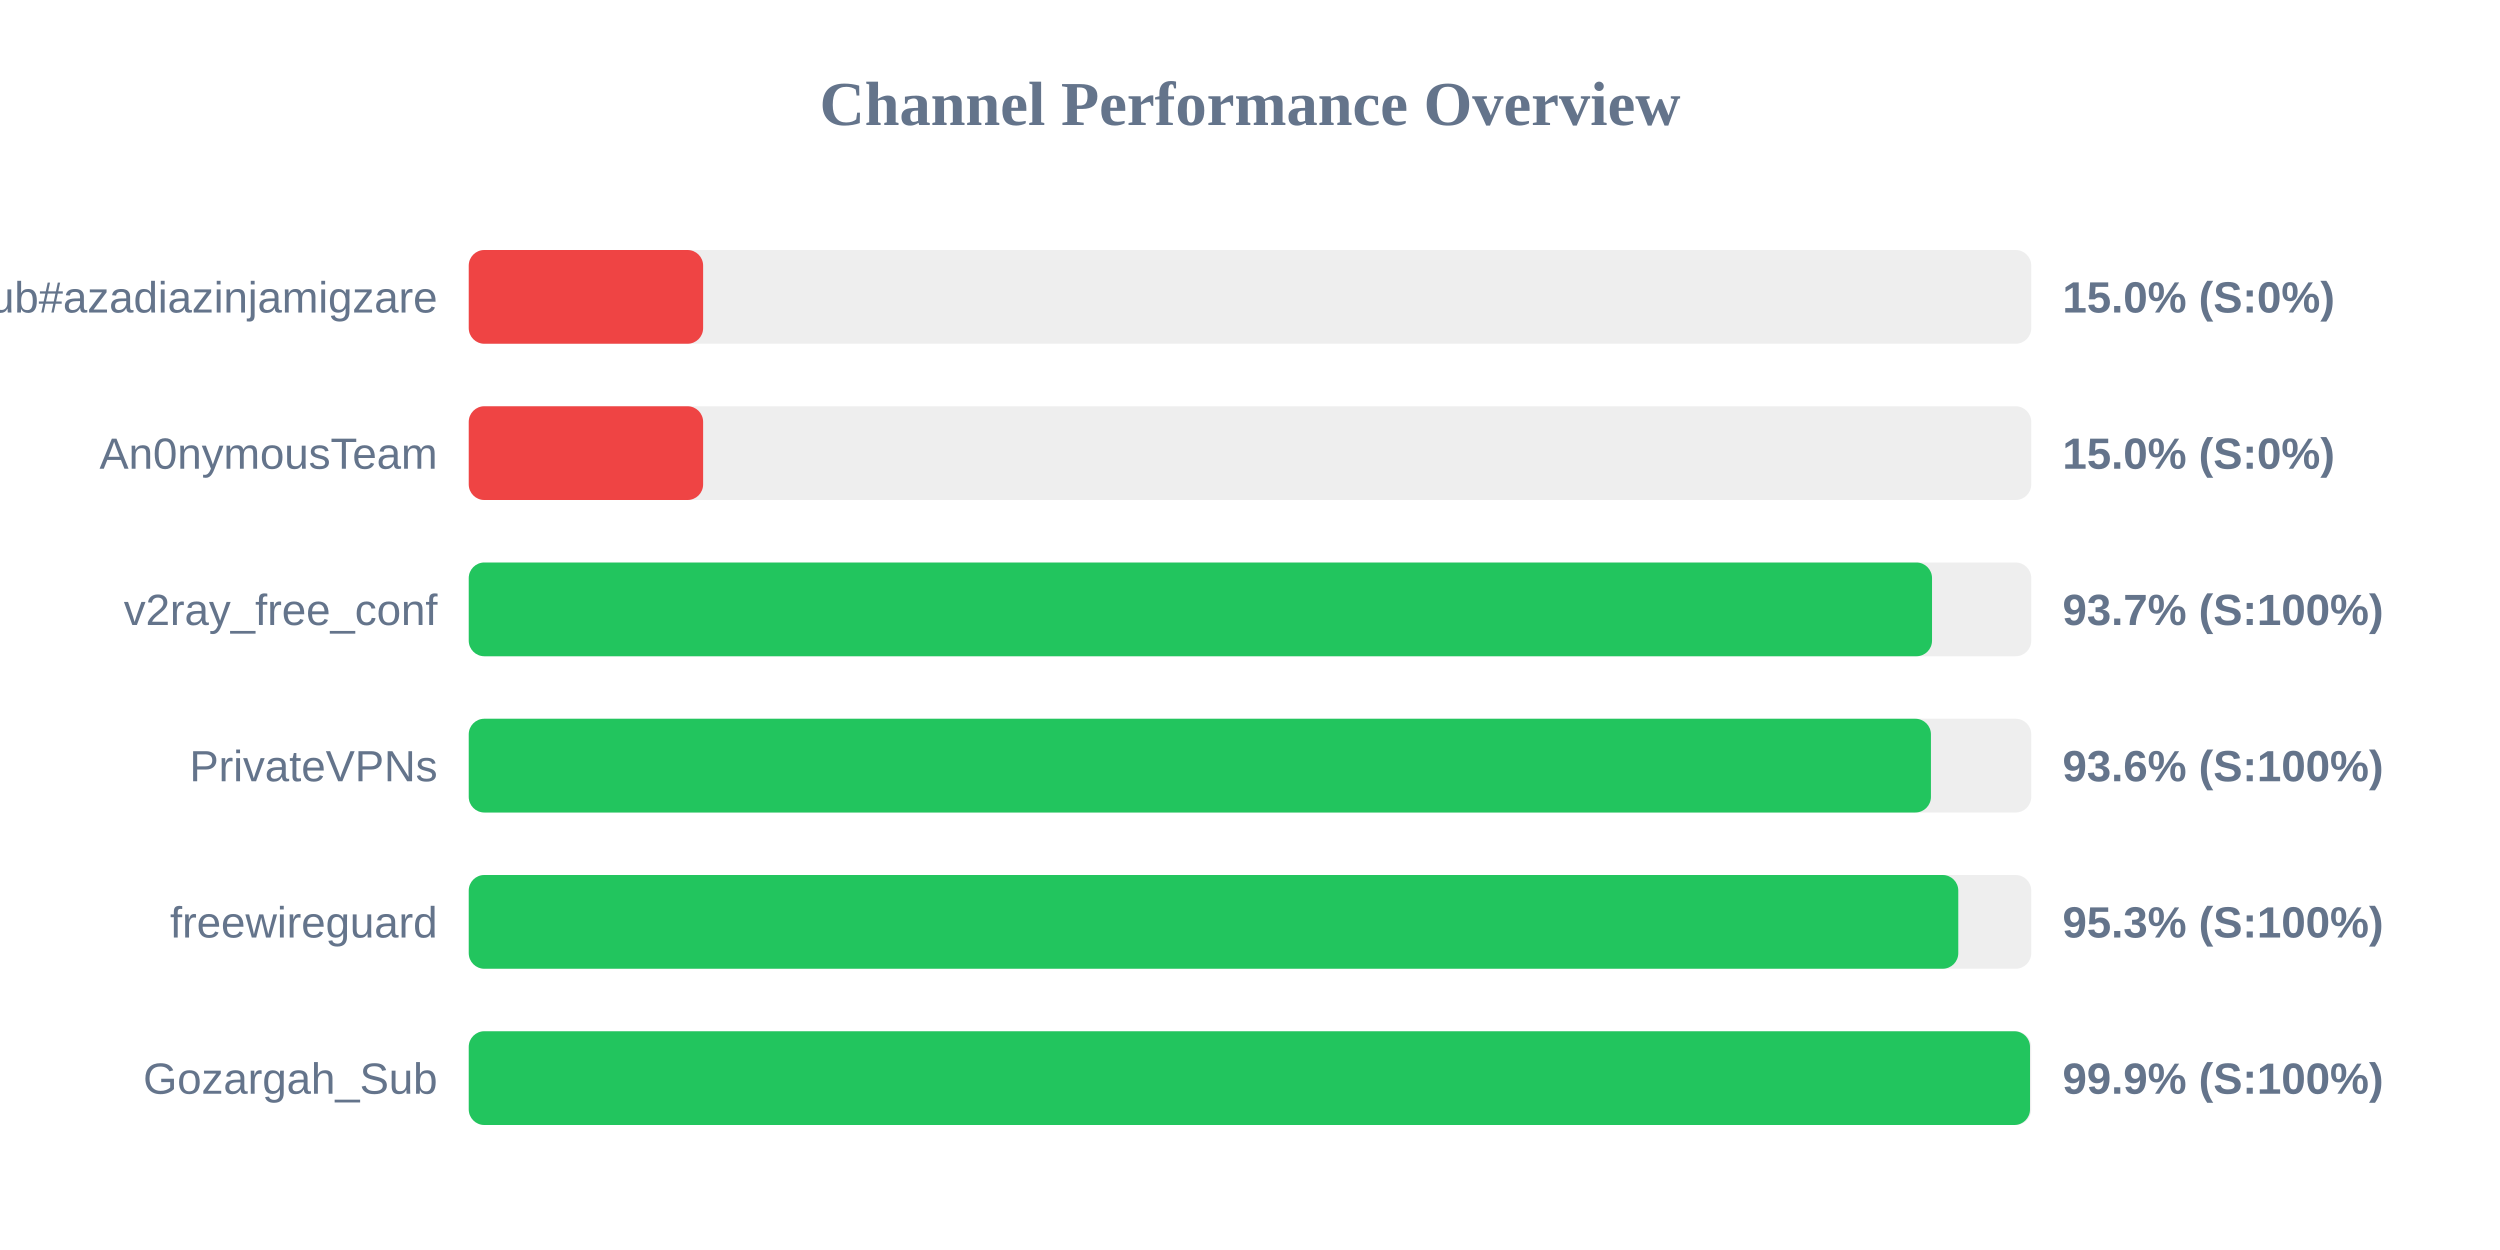
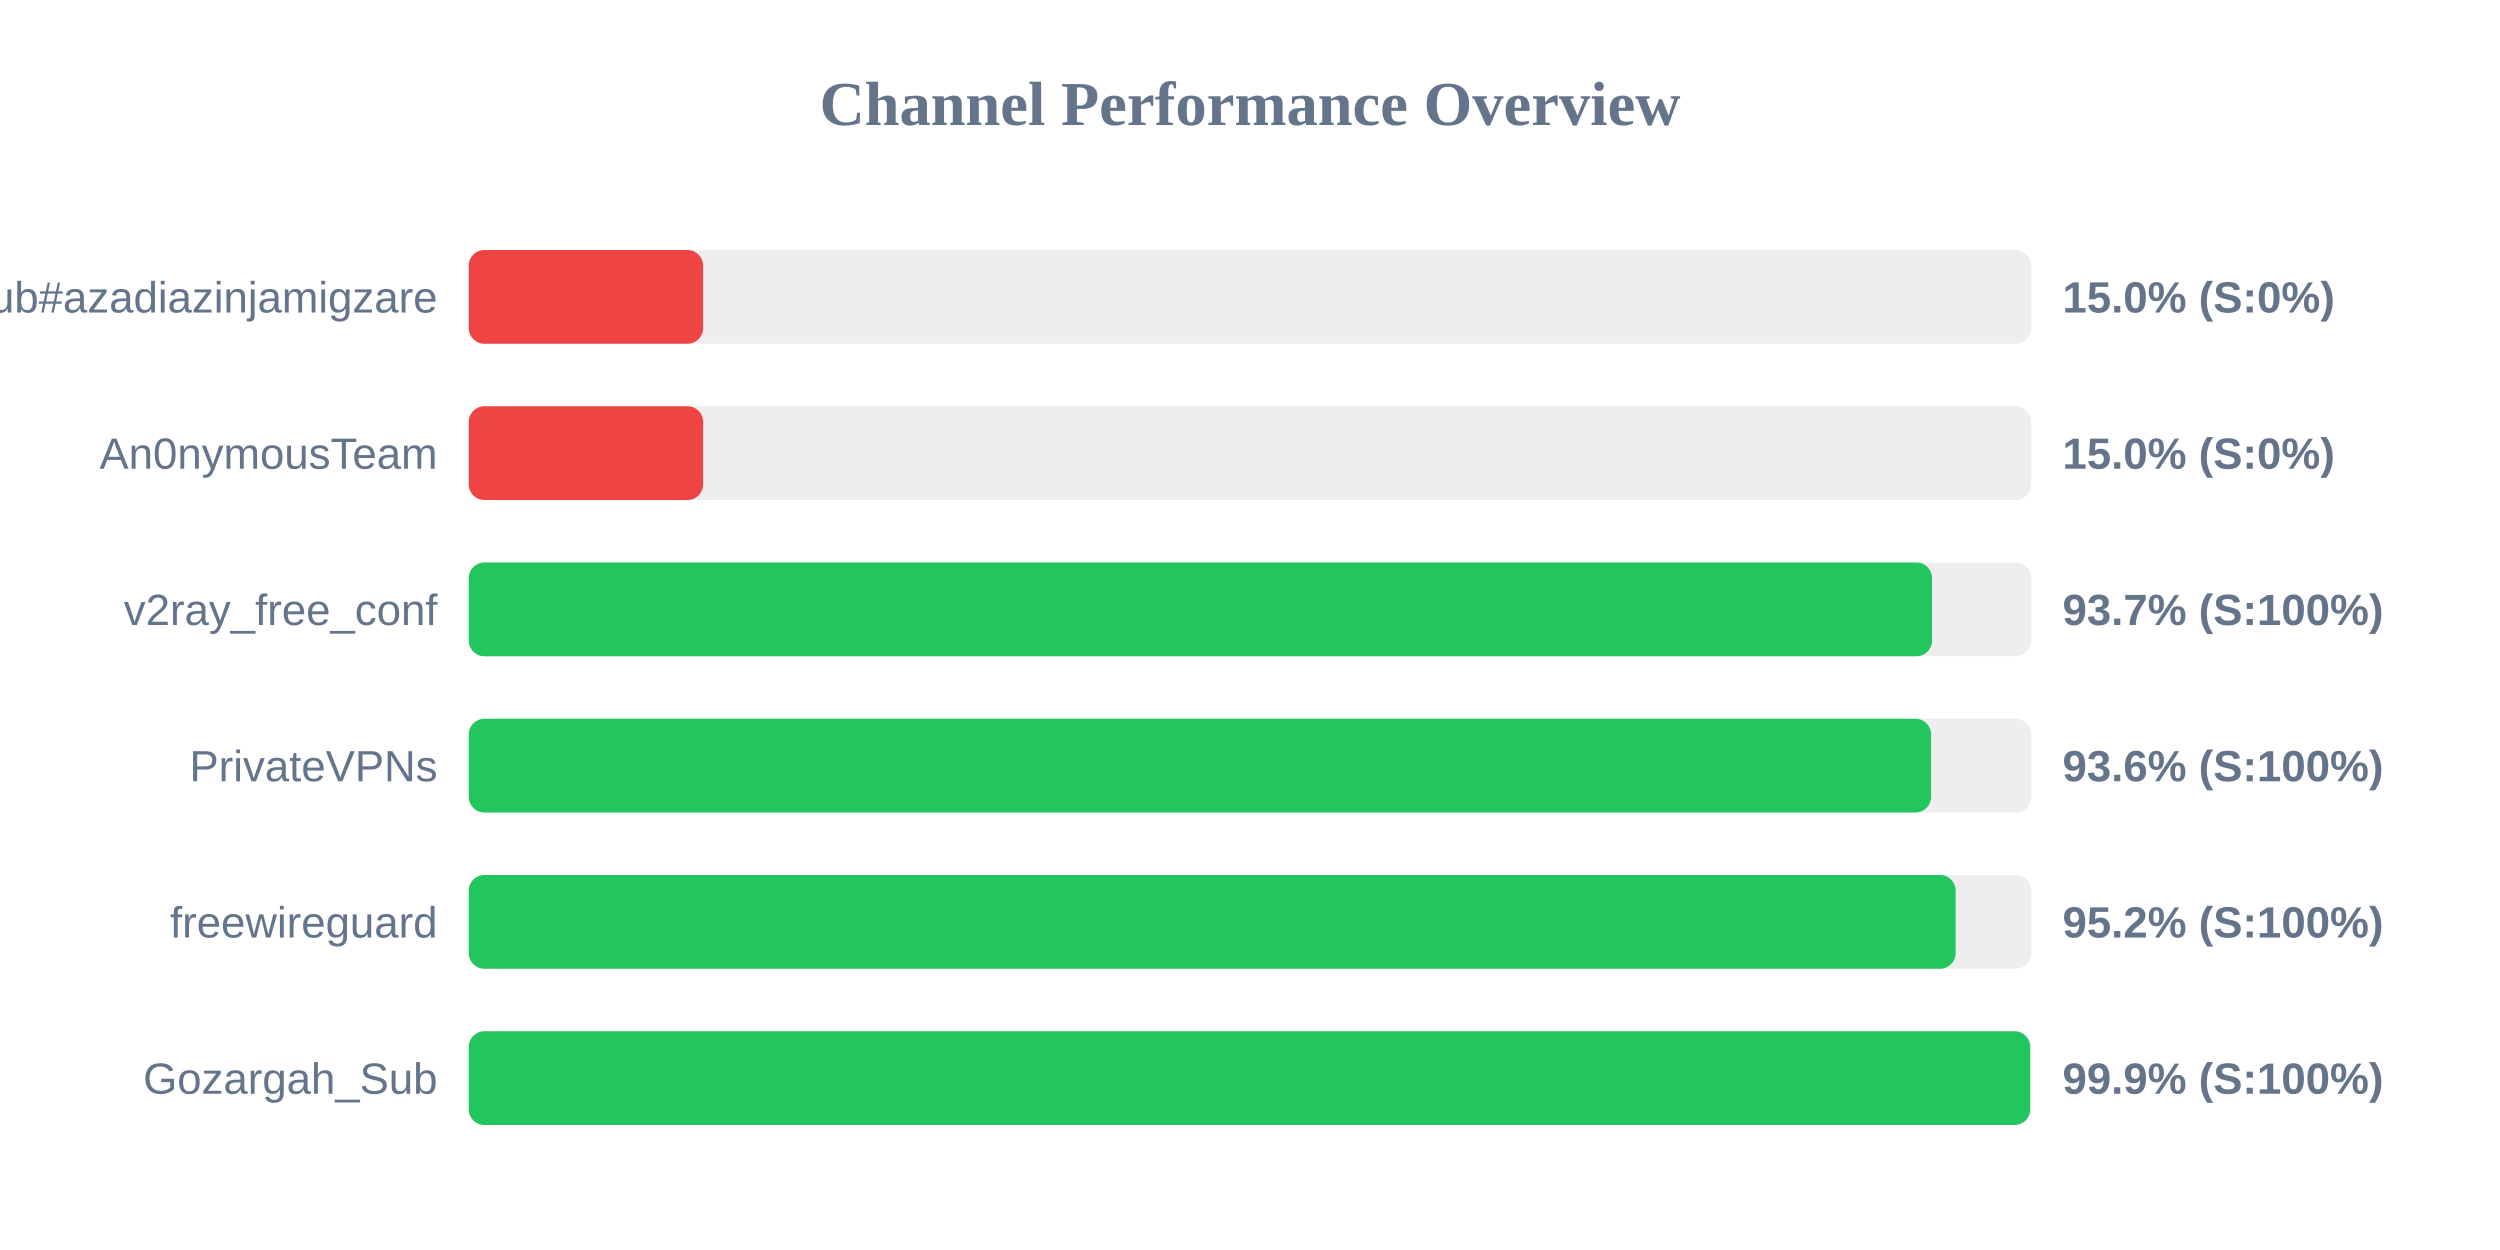
<svg xmlns="http://www.w3.org/2000/svg" width="800" height="400" version="1.1">
  <style>
        .row { font: 14px Arial; fill: #64748b; }
        .score { font: bold 14px Arial; fill: #64748b; }
    </style>
  <text x="400" y="40" text-anchor="middle" font-size="20px" font-weight="bold" fill="#64748b">Channel Performance Overview</text>
  <rect x="150" y="80" width="500" height="30" fill="#eee" rx="5" />
  <rect x="150" y="80" width="75.0" height="30" fill="#ef4444" rx="5" />
  <text x="140" y="100" text-anchor="end" class="row">Sub#azadiazinjamigzare</text>
  <text x="660" y="100" text-anchor="start" class="score">15.0% (S:0%)</text>
  <rect x="150" y="130" width="500" height="30" fill="#eee" rx="5" />
  <rect x="150" y="130" width="75.0" height="30" fill="#ef4444" rx="5" />
  <text x="140" y="150" text-anchor="end" class="row">An0nymousTeam</text>
  <text x="660" y="150" text-anchor="start" class="score">15.0% (S:0%)</text>
  <rect x="150" y="180" width="500" height="30" fill="#eee" rx="5" />
  <rect x="150" y="180" width="468.25" height="30" fill="#22c55e" rx="5" />
  <text x="140" y="200" text-anchor="end" class="row">v2ray_free_conf</text>
  <text x="660" y="200" text-anchor="start" class="score">93.7% (S:100%)</text>
  <rect x="150" y="230" width="500" height="30" fill="#eee" rx="5" />
-   <rect x="150" y="230" width="467.9" height="30" fill="#22c55e" rx="5" />
+   <rect x="150" y="230" width="467.95" height="30" fill="#22c55e" rx="5" />
  <text x="140" y="250" text-anchor="end" class="row">PrivateVPNs</text>
  <text x="660" y="250" text-anchor="start" class="score">93.6% (S:100%)</text>
  <rect x="150" y="280" width="500" height="30" fill="#eee" rx="5" />
-   <rect x="150" y="280" width="476.65" height="30" fill="#22c55e" rx="5" />
+   <rect x="150" y="280" width="475.8" height="30" fill="#22c55e" rx="5" />
  <text x="140" y="300" text-anchor="end" class="row">freewireguard</text>
-   <text x="660" y="300" text-anchor="start" class="score">95.3% (S:100%)</text>
+   <text x="660" y="300" text-anchor="start" class="score">95.2% (S:100%)</text>
  <rect x="150" y="330" width="500" height="30" fill="#eee" rx="5" />
-   <rect x="150" y="330" width="499.6" height="30" fill="#22c55e" rx="5" />
+   <rect x="150" y="330" width="499.65" height="30" fill="#22c55e" rx="5" />
  <text x="140" y="350" text-anchor="end" class="row">Gozargah_Sub</text>
  <text x="660" y="350" text-anchor="start" class="score">99.9% (S:100%)</text>
</svg>
